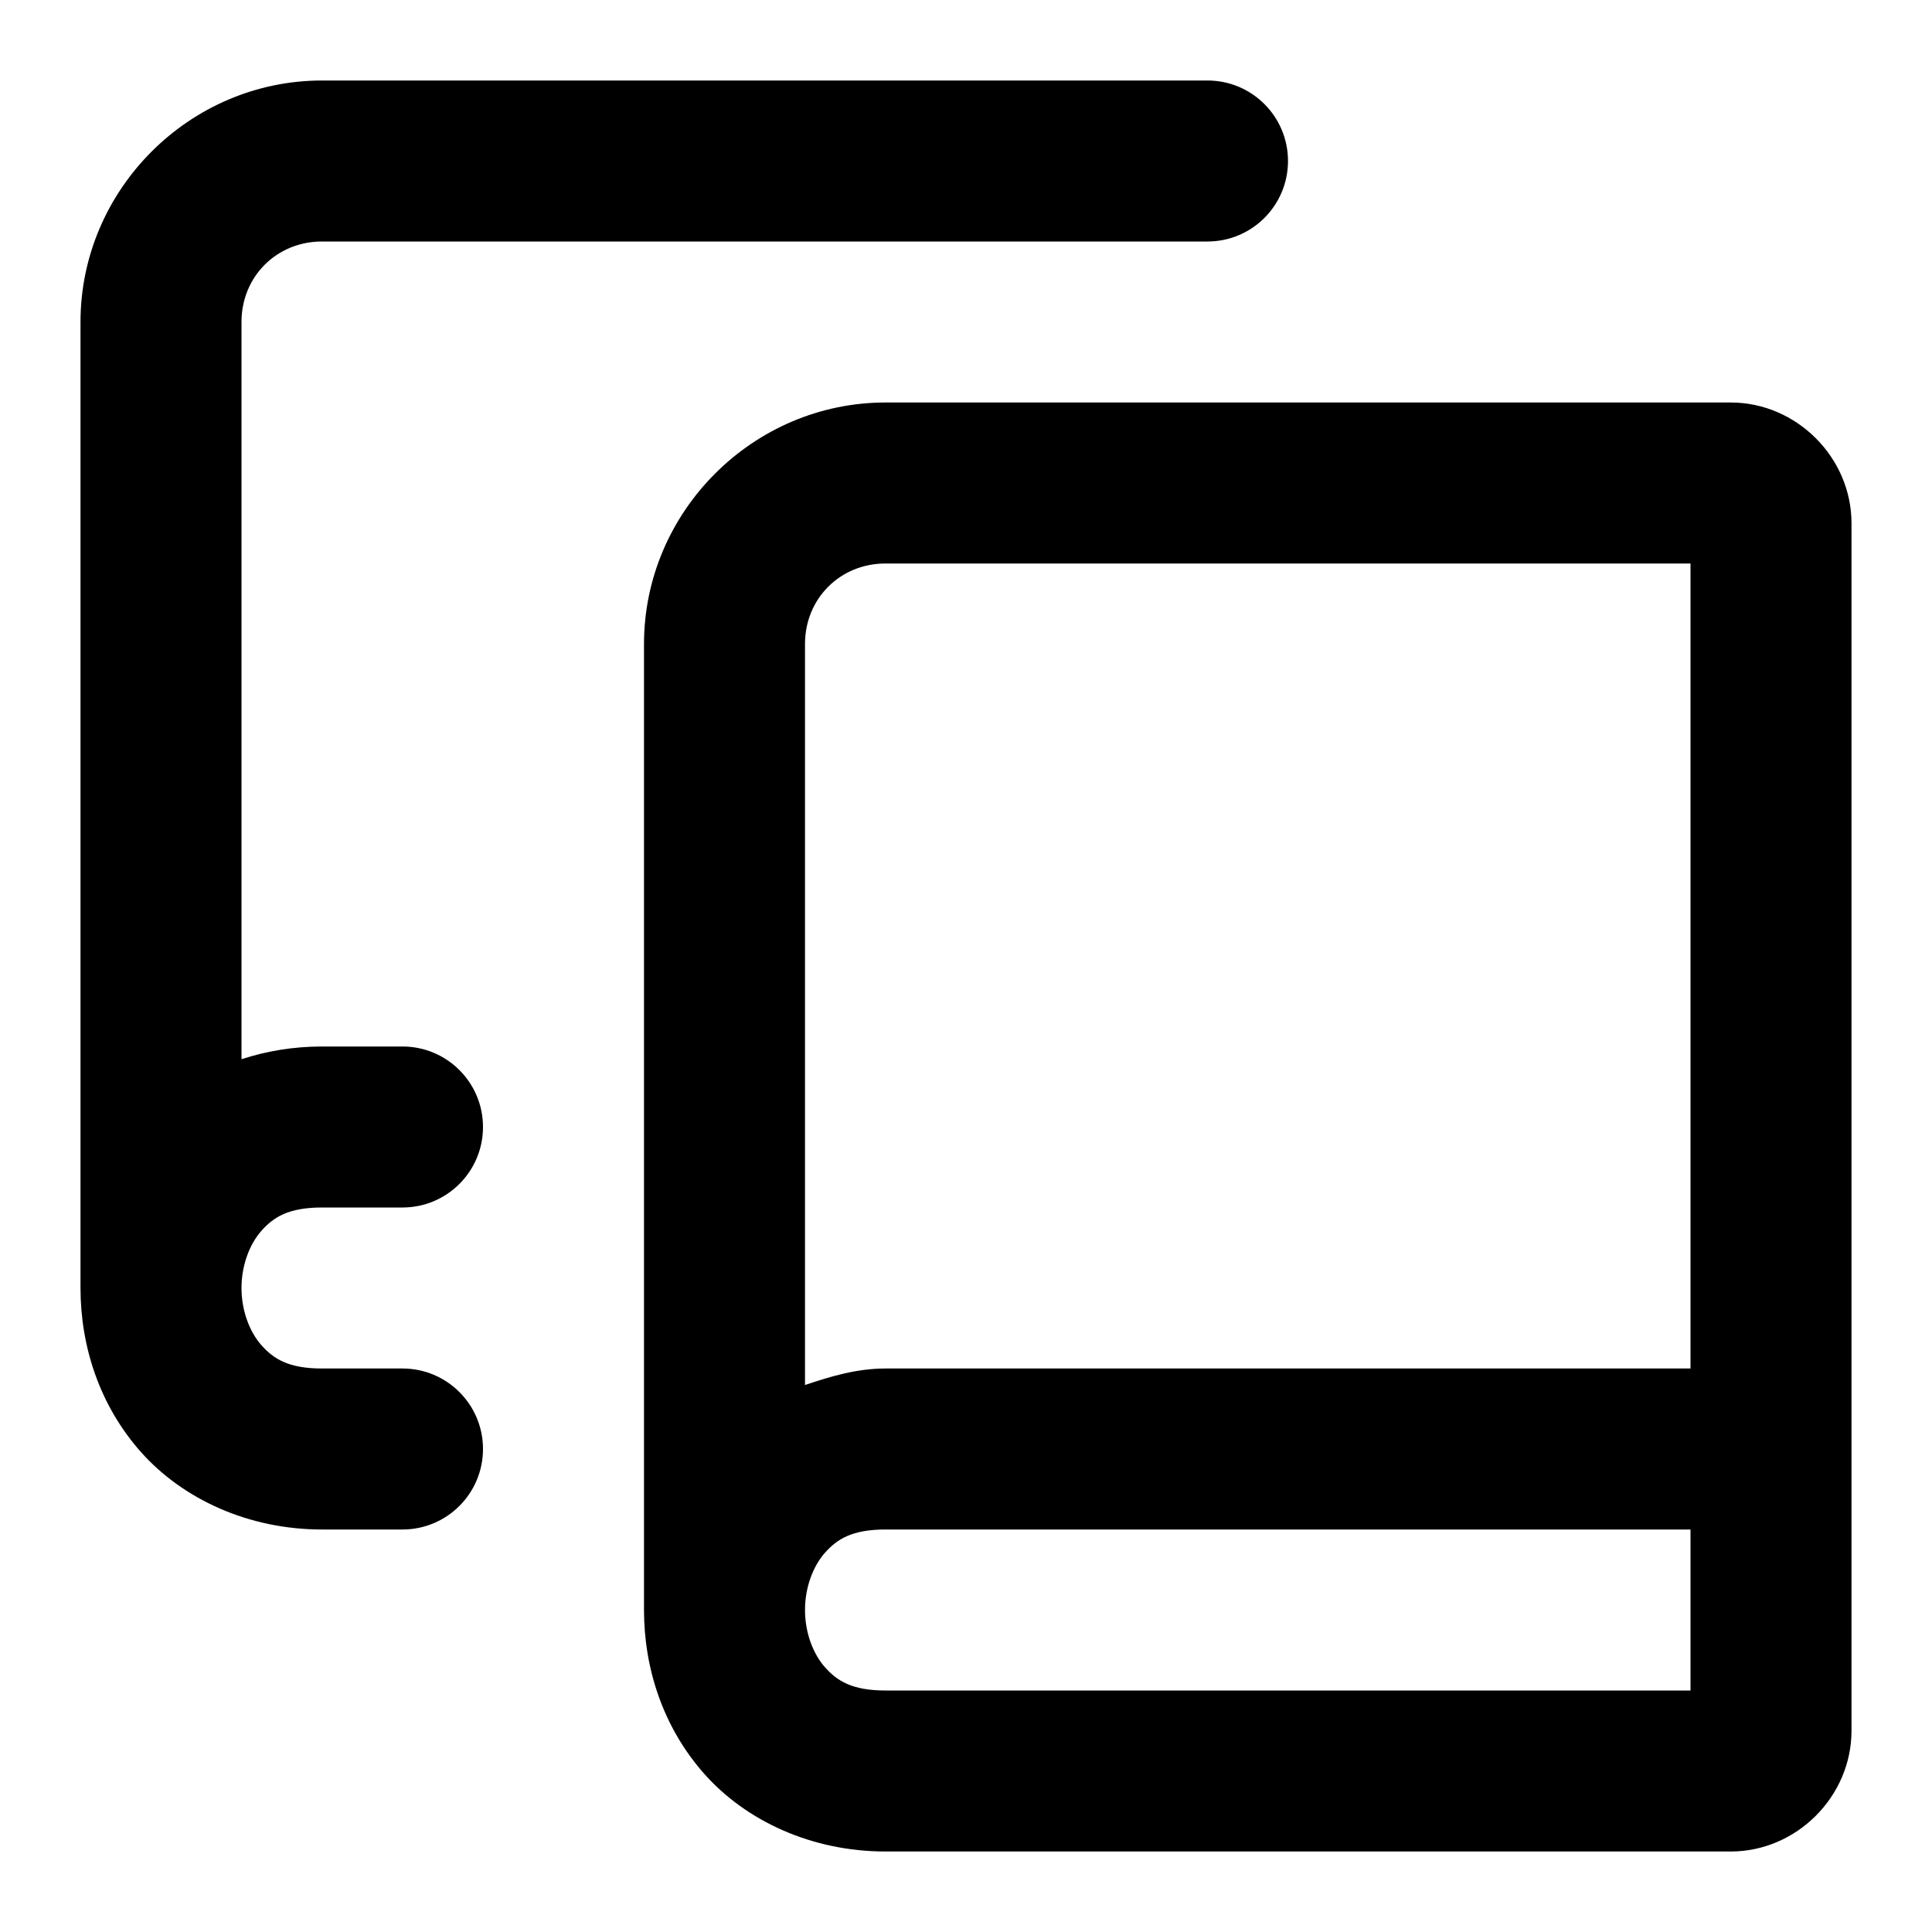
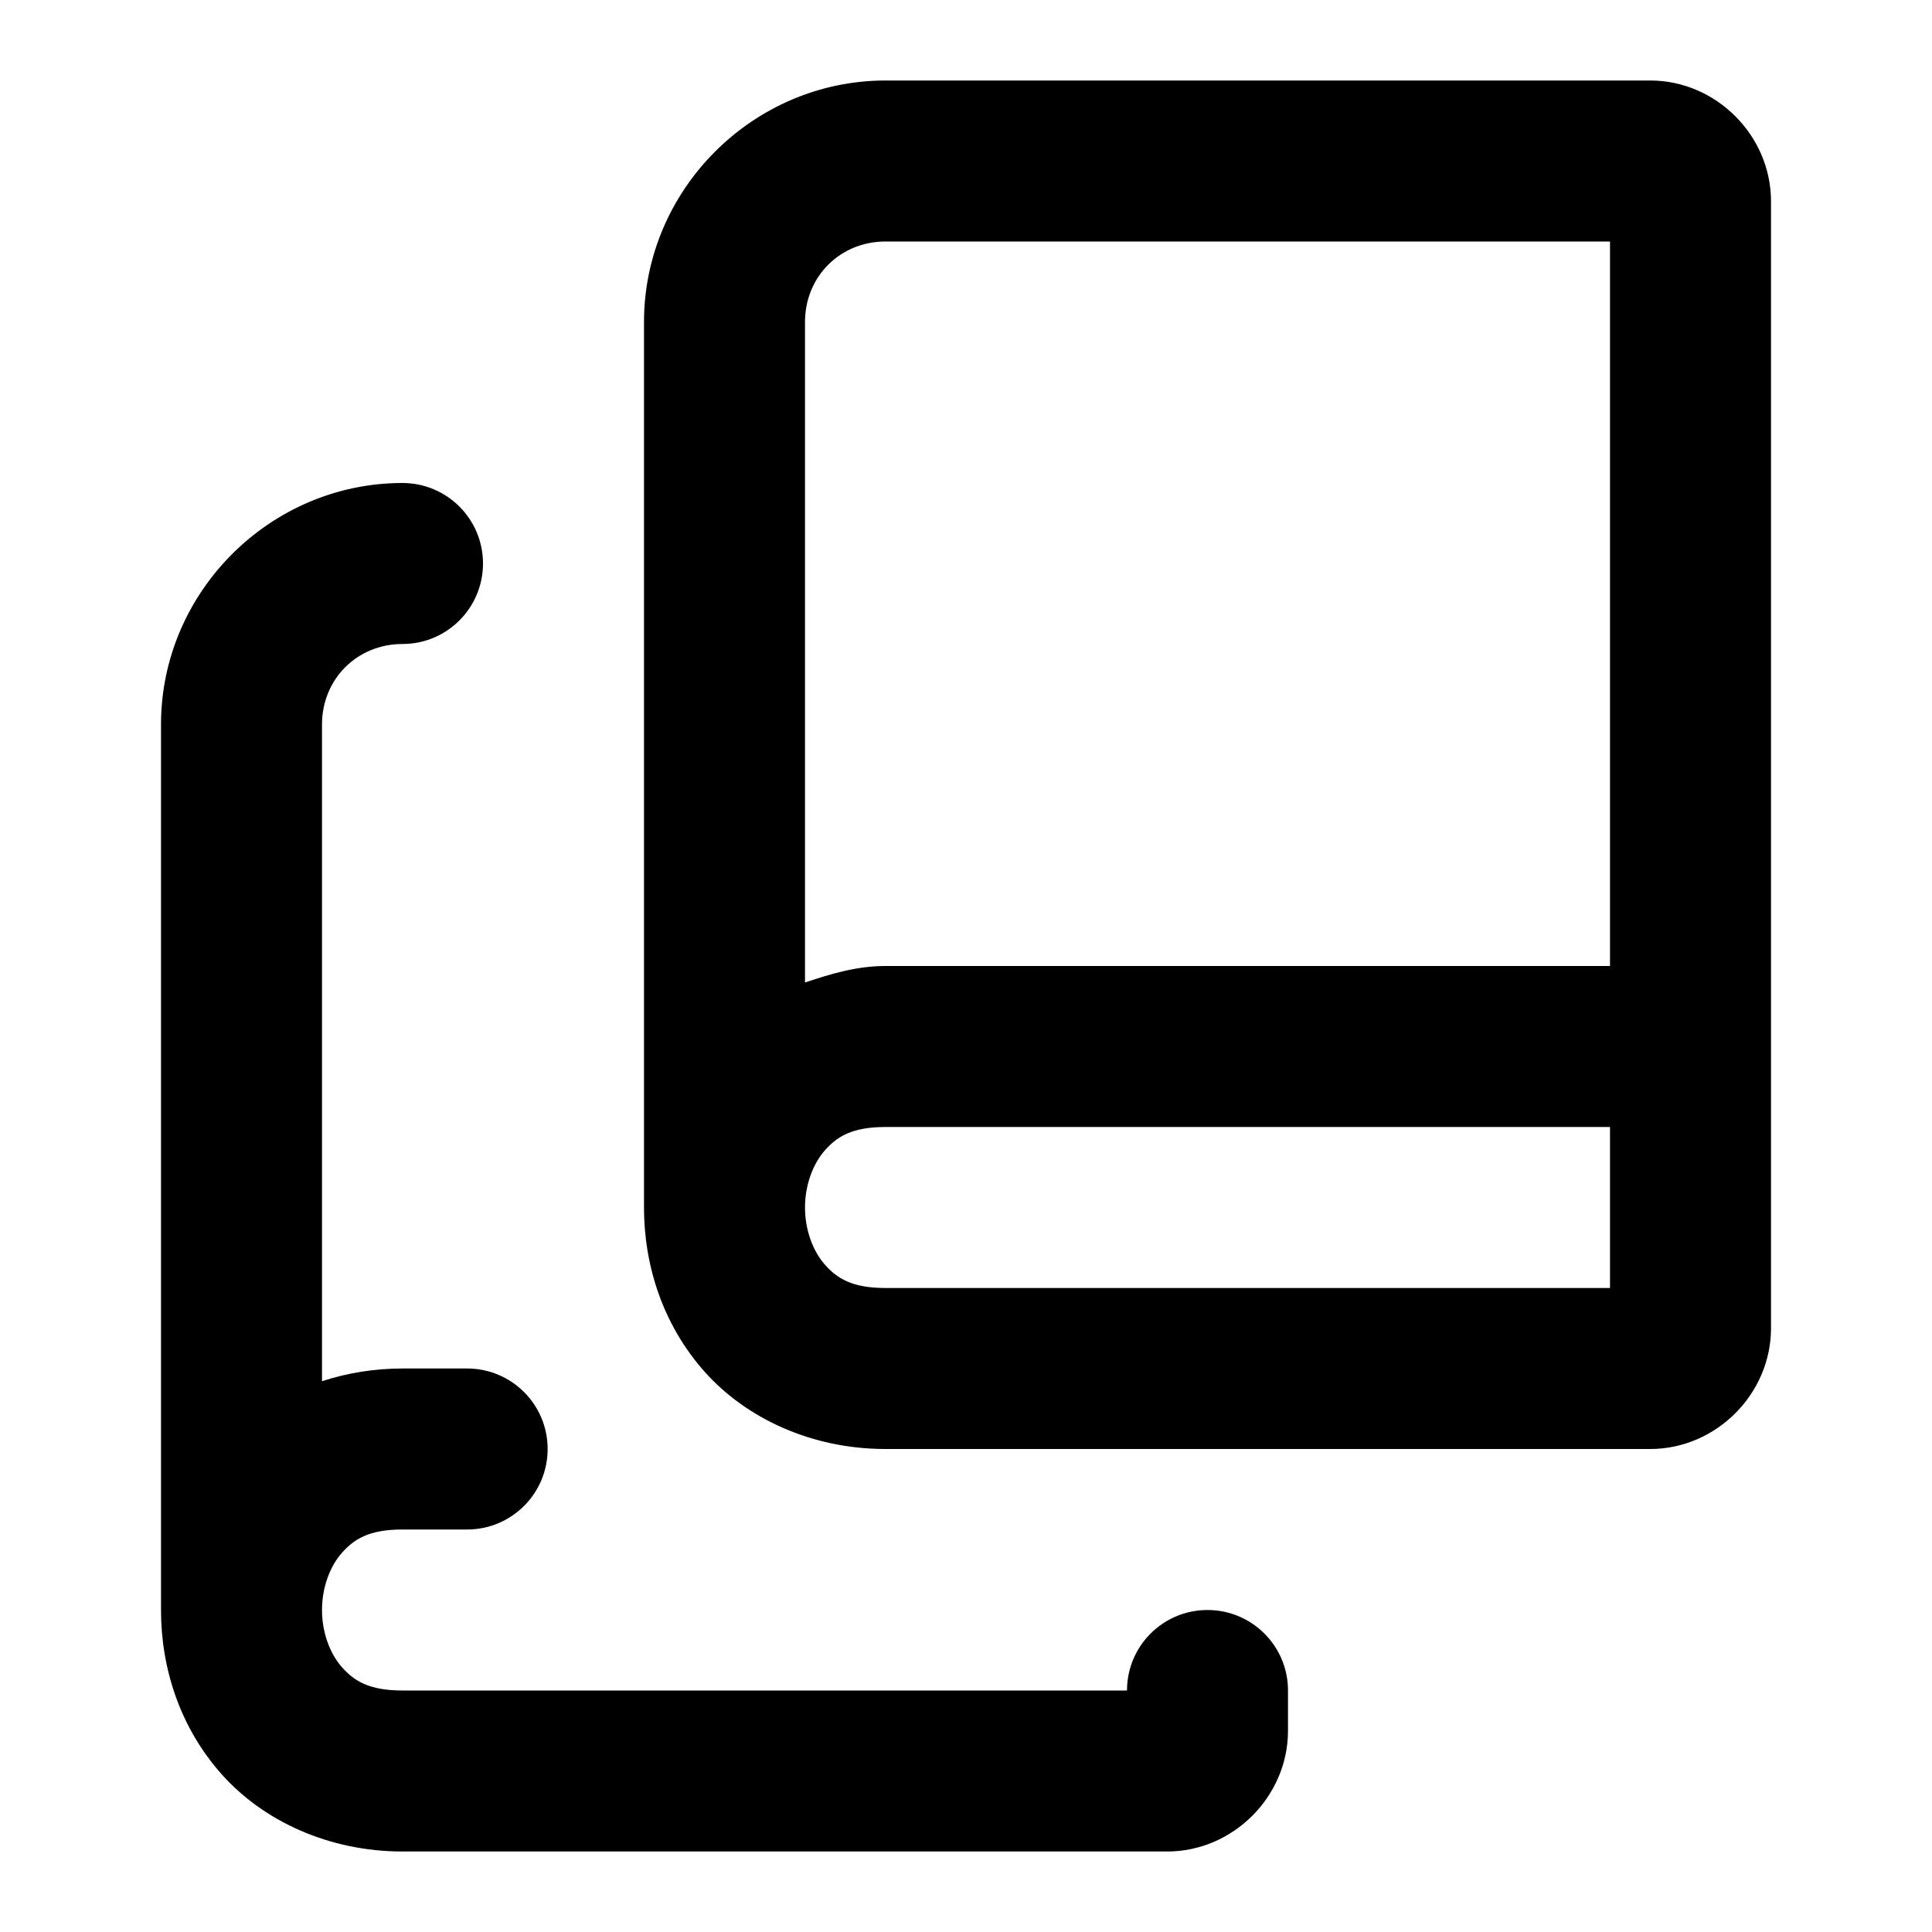
<svg xmlns="http://www.w3.org/2000/svg" width="24" height="24" viewBox="0 0 24 24" fill="currentColor" tags="code,coding,version control,git,repository,clone,fork,duplicate,multiple,books,library,copies,copied,plagiarism,plagiarised,plagiarized,reading list,information,informed,knowledge,knowledgeable,knowledgable,education,high school,university,college,academy,student,study,learning,research,smart,intelligent,intellectual" categories="development,text,gaming">
-   <path d="M 4 1 C 2.355 1 1 2.355 1 4 L 1 16 C 1 16.722 1.235 17.458 1.752 18.039 C 2.269 18.62 3.083 19 4 19 L 5 19 A 1 1 0 0 0 6 18 A 1 1 0 0 0 5 17 L 4 17 C 3.583 17 3.398 16.88 3.248 16.711 C 3.098 16.542 3 16.278 3 16 C 3 15.722 3.098 15.458 3.248 15.289 C 3.398 15.12 3.583 15 4 15 L 5 15 A 1 1 0 0 0 6 14 A 1 1 0 0 0 5 13 L 4 13 C 3.648 13 3.311 13.056 3 13.158 L 3 4 C 3 3.436 3.436 3 4 3 L 15 3 A 1 1 0 0 0 16 2 A 1 1 0 0 0 15 1 L 4 1 z M 11 5 C 9.355 5 8 6.355 8 8 L 8 20 C 8 20.722 8.235 21.458 8.752 22.039 C 9.269 22.62 10.083 23 11 23 L 21.5 23 C 22.317 23 23 22.317 23 21.5 L 23 18 L 23 6.5 C 23 5.683 22.317 5 21.5 5 L 11 5 z M 11 7 L 21 7 L 21 17 L 11 17 C 10.64 17 10.316 17.099 10 17.205 L 10 8 C 10 7.436 10.436 7 11 7 z M 11 19 L 21 19 L 21 21 L 11 21 C 10.583 21 10.398 20.88 10.248 20.711 C 10.098 20.542 10 20.278 10 20 C 10 19.722 10.098 19.458 10.248 19.289 C 10.398 19.12 10.583 19 11 19 z " />
+   <path d="M 11 1 C 9.355 1 8 2.355 8 4 L 8 15 C 8 15.722 8.235 16.458 8.752 17.039 C 9.269 17.62 10.083 18 11 18 L 20.5 18 C 21.317 18 22 17.317 22 16.5 L 22 13 L 22 2.5 C 22 1.683 21.317 1 20.5 1 L 11 1 z M 11 3 L 20 3 L 20 12 L 11 12 C 10.64 12 10.316 12.099 10 12.205 L 10 4 C 10 3.436 10.436 3 11 3 z M 5 6 C 3.355 6 2 7.355 2 9 L 2 20 C 2 20.722 2.235 21.458 2.752 22.039 C 3.269 22.62 4.083 23 5 23 L 14.5 23 C 15.317 23 16 22.317 16 21.5 L 16 21 A 1 1 0 0 0 15 20 A 1 1 0 0 0 14 21 L 5 21 C 4.583 21 4.398 20.88 4.248 20.711 C 4.098 20.542 4 20.278 4 20 C 4 19.722 4.098 19.458 4.248 19.289 C 4.398 19.12 4.583 19 5 19 L 5.803 19 A 1 1 0 0 0 6.803 18 A 1 1 0 0 0 5.803 17 L 5 17 C 4.648 17 4.311 17.056 4 17.158 L 4 9 C 4 8.436 4.436 8 5 8 A 1 1 0 0 0 6 7 A 1 1 0 0 0 5 6 z M 11 14 L 20 14 L 20 16 L 11 16 C 10.583 16 10.398 15.88 10.248 15.711 C 10.098 15.542 10 15.278 10 15 C 10 14.722 10.098 14.458 10.248 14.289 C 10.398 14.12 10.583 14 11 14 z " />
</svg>
